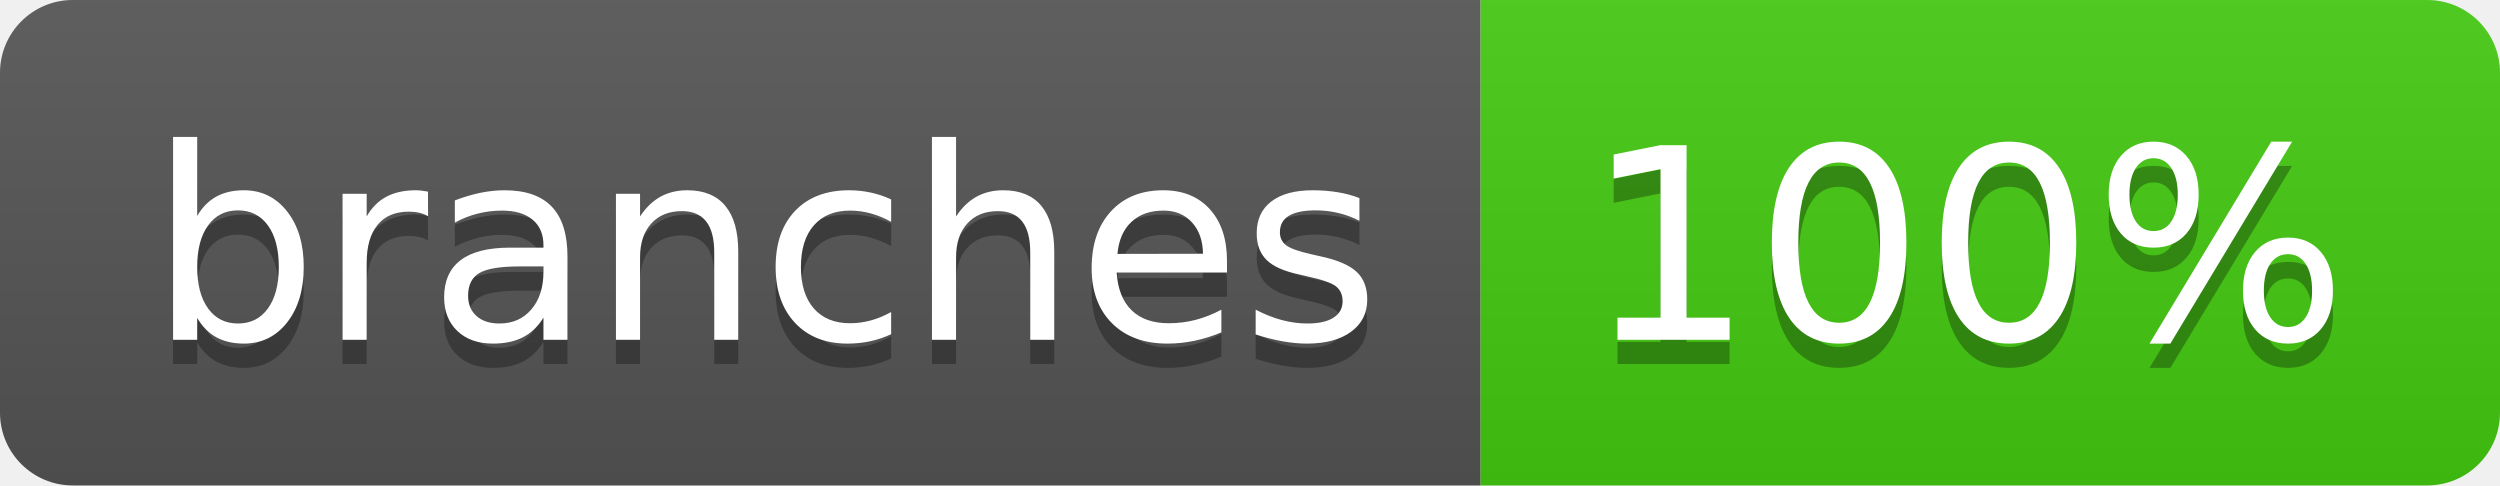
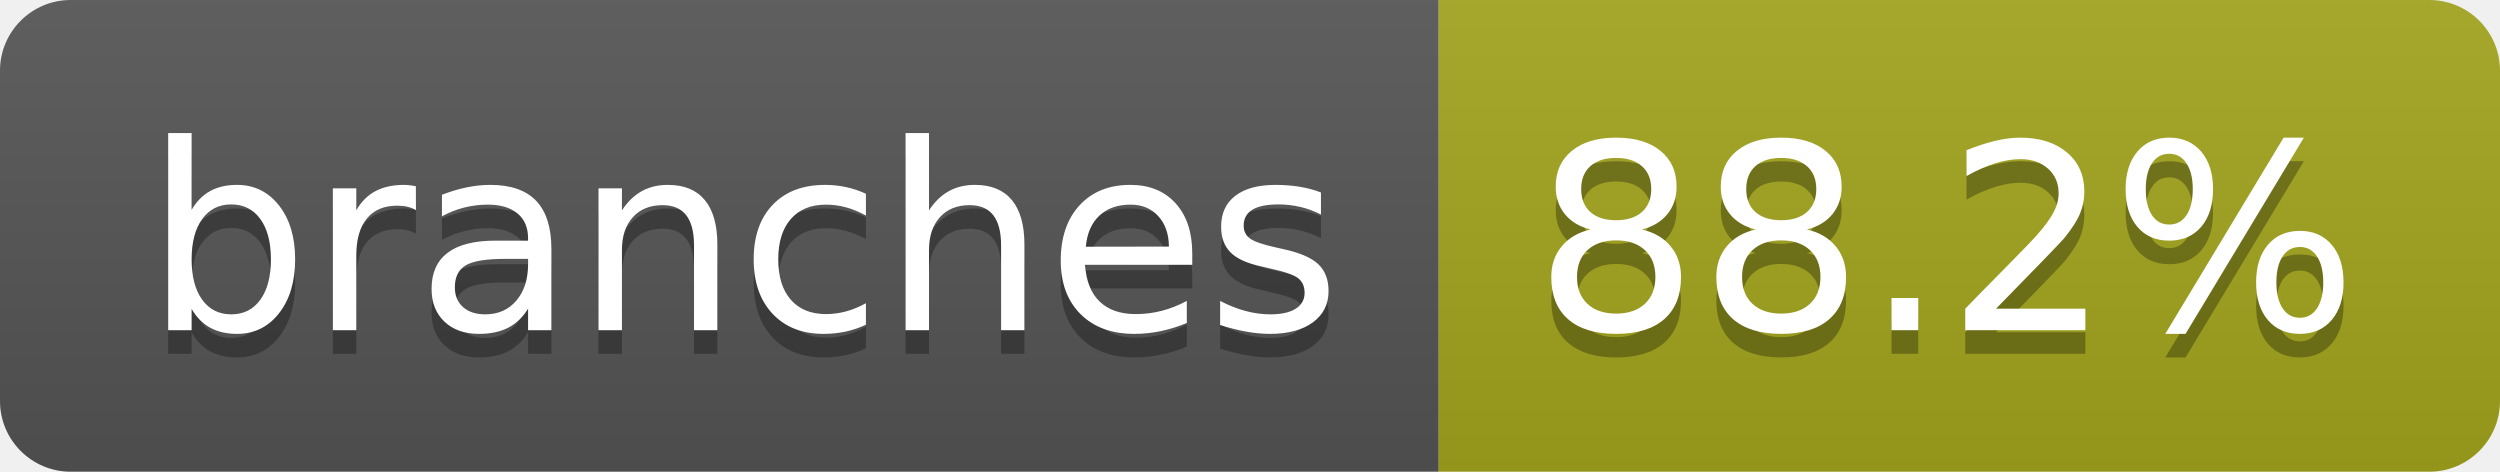
- <svg xmlns="http://www.w3.org/2000/svg" width="103" height="20" role="img" aria-label="branches: 100%">
+ <svg xmlns="http://www.w3.org/2000/svg" width="106" height="20" role="img" aria-label="branches: 88.2%">
  <linearGradient id="s" x2="0" y2="100%">
    <stop offset="0" stop-color="#bbb" stop-opacity=".1" />
    <stop offset="1" stop-opacity=".1" />
  </linearGradient>
  <clipPath id="r">
-     <rect width="103" height="20" rx="3" fill="#fff" />
+     <rect width="106" height="20" rx="3" fill="#fff" />
  </clipPath>
  <g clip-path="url(#r)">
    <rect width="61" height="20" fill="#555" />
-     <rect x="61" width="42" height="20" fill="#4c1" />
-     <rect width="103" height="20" fill="url(#s)" />
+     <rect x="61" width="45" height="20" fill="#a4a61d" />
+     <rect width="106" height="20" fill="url(#s)" />
  </g>
  <g fill="#fff" text-anchor="middle" font-family="Verdana,Geneva,DejaVu Sans,sans-serif" text-rendering="geometricPrecision" font-size="110">
    <text aria-hidden="true" x="315" y="150" fill="#010101" fill-opacity=".3" transform="scale(.1)" textLength="507">branches</text>
    <text x="315" y="140" transform="scale(.1)" fill="#fff" textLength="507">branches</text>
-     <text aria-hidden="true" x="810" y="150" fill="#010101" fill-opacity=".3" transform="scale(.1)" textLength="315">100%</text>
-     <text x="810" y="140" transform="scale(.1)" fill="#fff" textLength="315">100%</text>
+     <text aria-hidden="true" x="825" y="150" fill="#010101" fill-opacity=".3" transform="scale(.1)" textLength="350">88.2%</text>
+     <text x="825" y="140" transform="scale(.1)" fill="#fff" textLength="350">88.2%</text>
  </g>
</svg>
